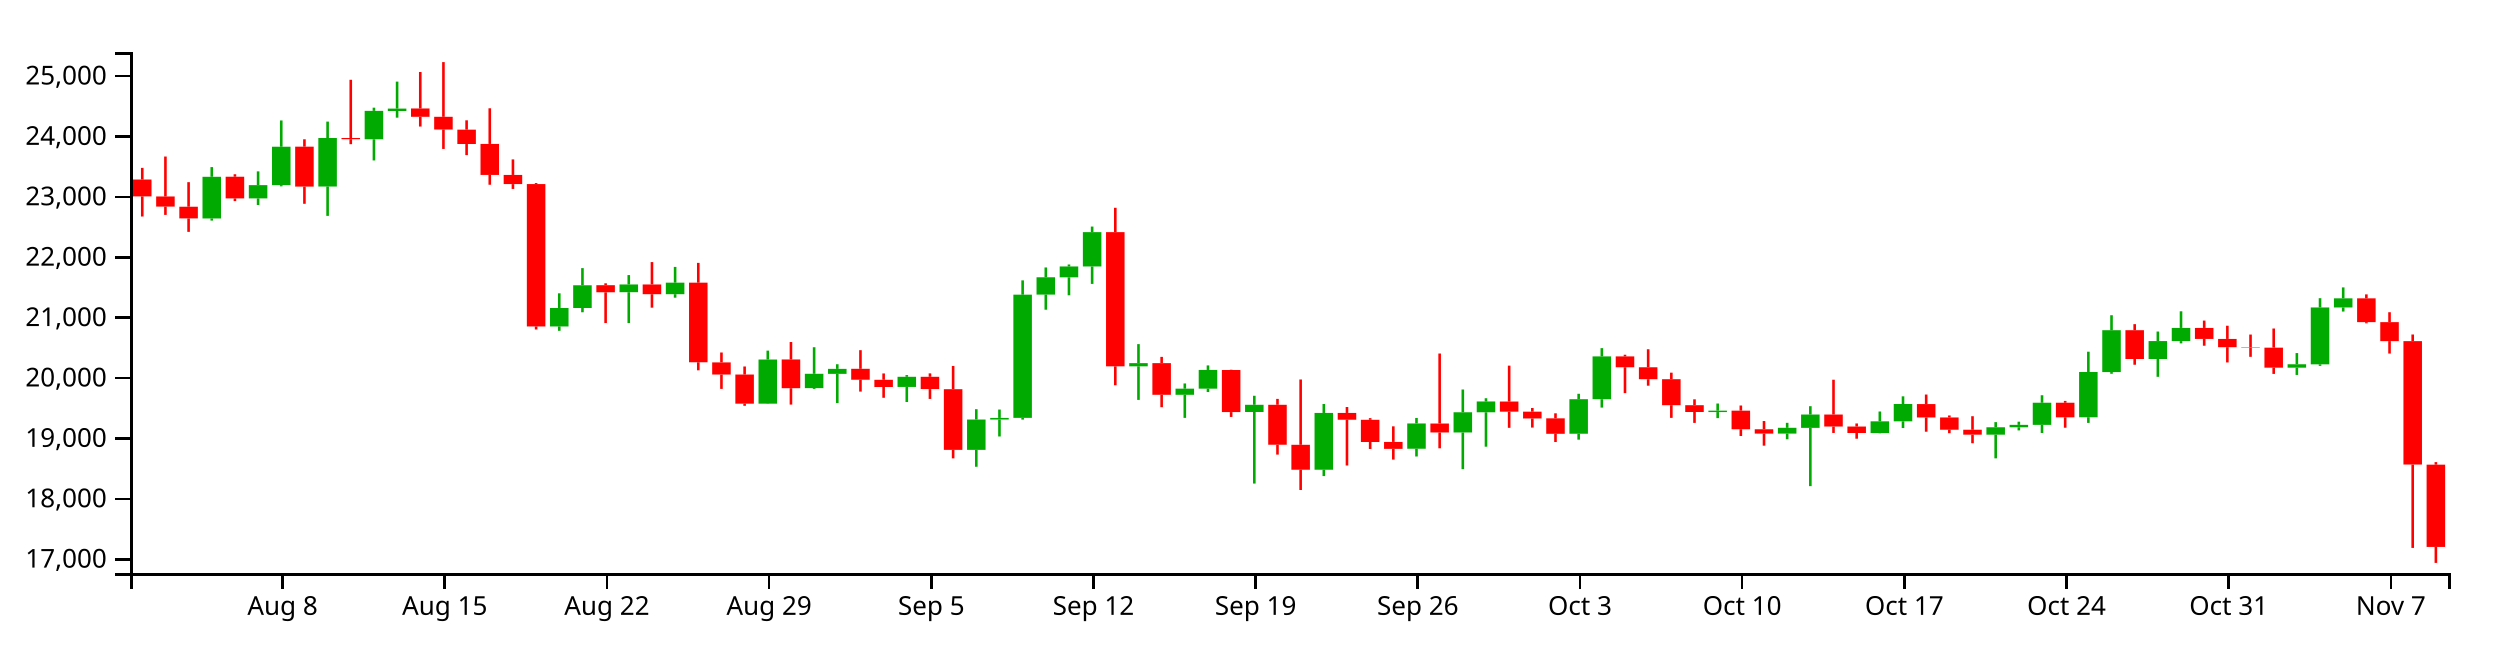
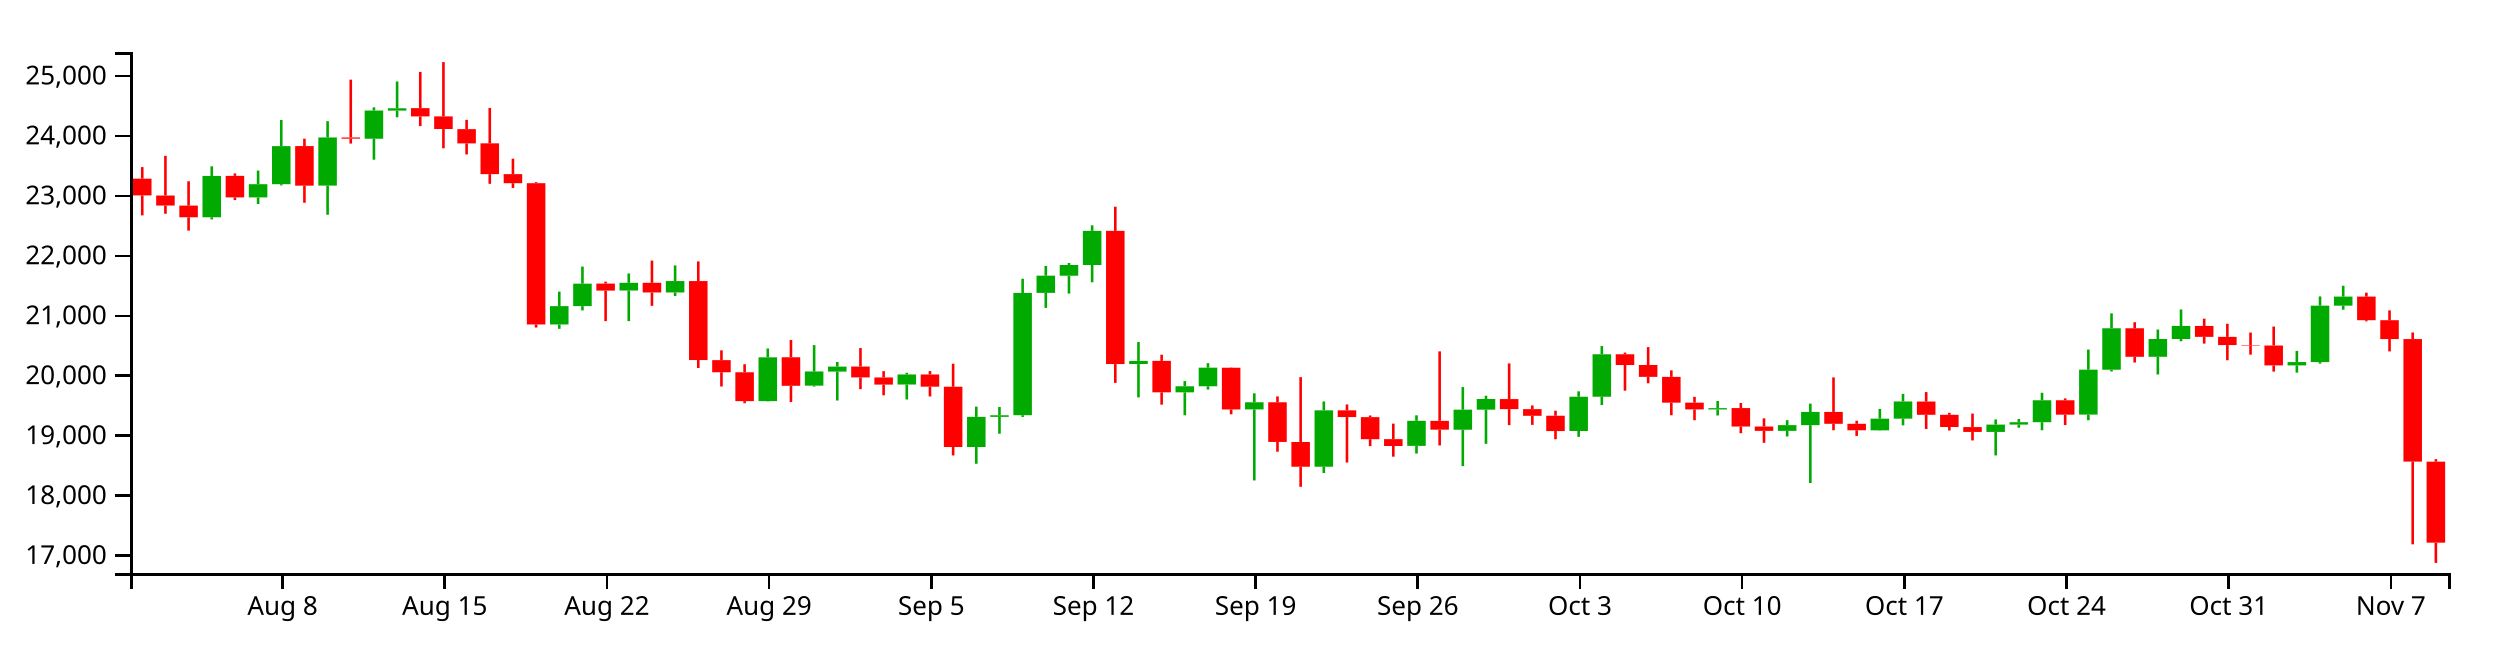
<svg xmlns="http://www.w3.org/2000/svg" version="1.1" width="960" height="250">
  <g transform="translate(50,20)">
    <style>.axis path,.axis line{fill:none;stroke:#000;shape-rendering:crispEdges;}path.candle{stroke:#000000;}path.candle.body{stroke-width:0;}path.candle.up{fill:#00AA00;stroke:#00AA00;}path.candle.down{fill:#FF0000;stroke:#FF0000;}</style>
    <g class="candlestick">
      <g class="data">
-         <path class="candle body up" d="M 27.757 63.884 l 7.117 0 L 34.874 47.883 l -7.117 0 L 27.757 63.884 M 45.55 56.19 l 7.117 0 L 52.667 51.084 l -7.117 0 L 45.55 56.19 M 54.446 51.084 l 7.117 0 L 61.563 36.344 l -7.117 0 L 54.446 51.084 M 72.239 51.619 l 7.117 0 L 79.356 33.003 l -7.117 0 L 72.239 51.619 M 90.032 33.489 l 7.117 0 L 97.149 22.576 l -7.117 0 L 90.032 33.489 M 98.928 22.622 l 7.117 0 L 106.046 21.702 l -7.117 0 L 98.928 22.622 M 161.204 105.35 l 7.117 0 L 168.321 98.261 l -7.117 0 L 161.204 105.35 M 170.1 98.261 l 7.117 0 L 177.217 89.552 l -7.117 0 L 170.1 98.261 M 187.893 92.216 l 7.117 0 L 195.01 89.239 l -7.117 0 L 187.893 92.216 M 205.686 92.974 l 7.117 0 L 212.803 88.545 l -7.117 0 L 205.686 92.974 M 241.271 135.005 l 7.117 0 L 248.389 118.073 l -7.117 0 L 241.271 135.005 M 259.064 129.036 l 7.117 0 L 266.182 123.54 l -7.117 0 L 259.064 129.036 M 267.961 123.576 l 7.117 0 L 275.078 121.651 l -7.117 0 L 267.961 123.576 M 294.65 128.585 l 7.117 0 L 301.767 124.693 l -7.117 0 L 294.65 128.585 M 321.339 152.746 l 7.117 0 L 328.457 141.099 l -7.117 0 L 321.339 152.746 M 330.236 141.099 l 7.117 0 L 337.353 140.475 l -7.117 0 L 330.236 141.099 M 339.132 140.457 l 7.117 0 L 346.25 93.158 l -7.117 0 L 339.132 140.457 M 348.029 93.123 l 7.117 0 L 355.146 86.474 l -7.117 0 L 348.029 93.123 M 356.925 86.5 l 7.117 0 L 364.042 82.334 l -7.117 0 L 356.925 86.5 M 365.822 82.334 l 7.117 0 L 372.939 69.141 l -7.117 0 L 365.822 82.334 M 383.615 120.673 l 7.117 0 L 390.732 119.442 l -7.117 0 L 383.615 120.673 M 401.407 131.613 l 7.117 0 L 408.525 129.261 l -7.117 0 L 401.407 131.613 M 410.304 129.261 l 7.117 0 L 417.421 122.065 l -7.117 0 L 410.304 129.261 M 428.097 138.209 l 7.117 0 L 435.214 135.436 l -7.117 0 L 428.097 138.209 M 454.786 160.382 l 7.117 0 L 461.903 138.576 l -7.117 0 L 454.786 160.382 M 490.372 152.317 l 7.117 0 L 497.489 142.607 l -7.117 0 L 490.372 152.317 M 508.165 146.079 l 7.117 0 L 515.282 138.317 l -7.117 0 L 508.165 146.079 M 517.061 138.317 l 7.117 0 L 524.178 134.173 l -7.117 0 L 517.061 138.317 M 552.647 146.551 l 7.117 0 L 559.764 133.302 l -7.117 0 L 552.647 146.551 M 561.543 133.302 l 7.117 0 L 568.661 116.865 l -7.117 0 L 561.543 133.302 M 606.026 138.231 l 7.117 0 L 613.143 137.709 l -7.117 0 L 606.026 138.231 M 632.715 146.499 l 7.117 0 L 639.832 144.283 l -7.117 0 L 632.715 146.499 M 641.611 144.293 l 7.117 0 L 648.729 139.191 l -7.117 0 L 641.611 144.293 M 668.301 146.304 l 7.117 0 L 675.418 141.792 l -7.117 0 L 668.301 146.304 M 677.197 141.792 l 7.117 0 L 684.314 135.139 l -7.117 0 L 677.197 141.792 M 712.783 146.918 l 7.117 0 L 719.9 144.078 l -7.117 0 L 712.783 146.918 M 721.679 144.078 l 7.117 0 L 728.796 143.151 l -7.117 0 L 721.679 144.078 M 730.576 143.153 l 7.117 0 L 737.693 134.662 l -7.117 0 L 730.576 143.153 M 748.369 140.223 l 7.117 0 L 755.486 122.843 l -7.117 0 L 748.369 140.223 M 757.265 122.867 l 7.117 0 L 764.382 106.806 l -7.117 0 L 757.265 122.867 M 775.058 117.856 l 7.117 0 L 782.175 110.975 l -7.117 0 L 775.058 117.856 M 783.954 110.975 l 7.117 0 L 791.072 105.923 l -7.117 0 L 783.954 110.975 M 828.437 121.178 l 7.117 0 L 835.554 119.88 l -7.117 0 L 828.437 121.178 M 837.333 119.896 l 7.117 0 L 844.45 98.065 l -7.117 0 L 837.333 119.896 M 846.23 98.065 l 7.117 0 L 853.347 94.567 l -7.117 0 L 846.23 98.065" />
-         <path class="candle body down" d="M 1.068 48.938 l 7.117 0 L 8.185 55.411 l -7.117 0 L 1.068 48.938 M 9.964 55.454 l 7.117 0 L 17.081 59.34 l -7.117 0 L 9.964 55.454 M 18.86 59.374 l 7.117 0 L 25.978 63.871 l -7.117 0 L 18.86 59.374 M 36.653 47.856 l 7.117 0 L 43.77 56.19 l -7.117 0 L 36.653 47.856 M 63.343 36.321 l 7.117 0 L 70.46 51.651 l -7.117 0 L 63.343 36.321 M 81.136 33.003 l 7.117 0 L 88.253 33.459 l -7.117 0 L 81.136 33.003 M 107.825 21.663 l 7.117 0 L 114.942 24.859 l -7.117 0 L 107.825 21.663 M 116.721 24.858 l 7.117 0 L 123.838 29.738 l -7.117 0 L 116.721 24.858 M 125.618 29.78 l 7.117 0 L 132.735 35.306 l -7.117 0 L 125.618 29.78 M 134.514 35.273 l 7.117 0 L 141.631 47.181 l -7.117 0 L 134.514 35.273 M 143.411 47.181 l 7.117 0 L 150.528 50.694 l -7.117 0 L 143.411 47.181 M 152.307 50.688 l 7.117 0 L 159.424 105.35 l -7.117 0 L 152.307 50.688 M 178.996 89.527 l 7.117 0 L 186.114 92.237 l -7.117 0 L 178.996 89.527 M 196.789 89.239 l 7.117 0 L 203.906 92.973 l -7.117 0 L 196.789 89.239 M 214.582 88.545 l 7.117 0 L 221.699 119.11 l -7.117 0 L 214.582 88.545 M 223.479 119.154 l 7.117 0 L 230.596 123.828 l -7.117 0 L 223.479 119.154 M 232.375 123.828 l 7.117 0 L 239.492 135.005 l -7.117 0 L 232.375 123.828 M 250.168 118.039 l 7.117 0 L 257.285 129.067 l -7.117 0 L 250.168 118.039 M 276.857 121.624 l 7.117 0 L 283.974 125.816 l -7.117 0 L 276.857 121.624 M 285.754 125.837 l 7.117 0 L 292.871 128.598 l -7.117 0 L 285.754 125.837 M 303.547 124.693 l 7.117 0 L 310.664 129.411 l -7.117 0 L 303.547 124.693 M 312.443 129.446 l 7.117 0 L 319.56 152.746 l -7.117 0 L 312.443 129.446 M 374.718 69.148 l 7.117 0 L 381.835 120.675 l -7.117 0 L 374.718 69.148 M 392.511 119.432 l 7.117 0 L 399.628 131.613 l -7.117 0 L 392.511 119.432 M 419.2 122.088 l 7.117 0 L 426.317 138.239 l -7.117 0 L 419.2 122.088 M 436.993 135.436 l 7.117 0 L 444.11 150.789 l -7.117 0 L 436.993 135.436 M 445.89 150.805 l 7.117 0 L 453.007 160.382 l -7.117 0 L 445.89 150.805 M 463.683 138.576 l 7.117 0 L 470.8 141.167 l -7.117 0 L 463.683 138.576 M 472.579 141.198 l 7.117 0 L 479.696 149.734 l -7.117 0 L 472.579 141.198 M 481.475 149.699 l 7.117 0 L 488.593 152.357 l -7.117 0 L 481.475 149.699 M 499.268 142.633 l 7.117 0 L 506.385 146.055 l -7.117 0 L 499.268 142.633 M 525.958 134.195 l 7.117 0 L 533.075 138.09 l -7.117 0 L 525.958 134.195 M 534.854 138.09 l 7.117 0 L 541.971 140.679 l -7.117 0 L 534.854 138.09 M 543.75 140.649 l 7.117 0 L 550.868 146.573 l -7.117 0 L 543.75 140.649 M 570.44 116.865 l 7.117 0 L 577.557 121.03 l -7.117 0 L 570.44 116.865 M 579.336 121.03 l 7.117 0 L 586.453 125.612 l -7.117 0 L 579.336 121.03 M 588.233 125.612 l 7.117 0 L 595.35 135.597 l -7.117 0 L 588.233 125.612 M 597.129 135.597 l 7.117 0 L 604.246 138.198 l -7.117 0 L 597.129 135.597 M 614.922 137.687 l 7.117 0 L 622.039 144.832 l -7.117 0 L 614.922 137.687 M 623.818 144.832 l 7.117 0 L 630.936 146.499 l -7.117 0 L 623.818 144.832 M 650.508 139.18 l 7.117 0 L 657.625 143.787 l -7.117 0 L 650.508 139.18 M 659.404 143.787 l 7.117 0 L 666.521 146.281 l -7.117 0 L 659.404 143.787 M 686.094 135.171 l 7.117 0 L 693.211 140.297 l -7.117 0 L 686.094 135.171 M 694.99 140.297 l 7.117 0 L 702.107 145.015 l -7.117 0 L 694.99 140.297 M 703.886 145.03 l 7.117 0 L 711.004 146.918 l -7.117 0 L 703.886 145.03 M 739.472 134.662 l 7.117 0 L 746.589 140.244 l -7.117 0 L 739.472 134.662 M 766.162 106.806 l 7.117 0 L 773.279 117.856 l -7.117 0 L 766.162 106.806 M 792.851 105.923 l 7.117 0 L 799.968 110.148 l -7.117 0 L 792.851 105.923 M 801.747 110.148 l 7.117 0 L 808.864 113.319 l -7.117 0 L 801.747 110.148 M 810.644 113.319 l 7.117 0 L 817.761 113.484 l -7.117 0 L 810.644 113.319 M 819.54 113.503 l 7.117 0 L 826.657 121.178 l -7.117 0 L 819.54 113.503 M 855.126 94.567 l 7.117 0 L 862.243 103.699 l -7.117 0 L 855.126 94.567 M 864.022 103.699 l 7.117 0 L 871.14 110.991 l -7.117 0 L 864.022 103.699 M 872.919 111.002 l 7.117 0 L 880.036 158.39 l -7.117 0 L 872.919 111.002 M 881.815 158.433 l 7.117 0 L 888.932 190.018 l -7.117 0 L 881.815 158.433" />
+         <path class="candle body up" d="M 27.757 63.44 l 7.117 0 L 34.874 47.557 l -7.117 0 L 27.757 63.44 M 45.55 55.802 l 7.117 0 L 52.667 50.734 l -7.117 0 L 45.55 55.802 M 54.446 50.734 l 7.117 0 L 61.563 36.103 l -7.117 0 L 54.446 50.734 M 72.239 51.265 l 7.117 0 L 79.356 32.787 l -7.117 0 L 72.239 51.265 M 90.032 33.27 l 7.117 0 L 97.149 22.437 l -7.117 0 L 90.032 33.27 M 98.928 22.483 l 7.117 0 L 106.046 21.569 l -7.117 0 L 98.928 22.483 M 161.204 104.598 l 7.117 0 L 168.321 97.562 l -7.117 0 L 161.204 104.598 M 170.1 97.562 l 7.117 0 L 177.217 88.918 l -7.117 0 L 170.1 97.562 M 187.893 91.561 l 7.117 0 L 195.01 88.607 l -7.117 0 L 187.893 91.561 M 205.686 92.314 l 7.117 0 L 212.803 87.918 l -7.117 0 L 205.686 92.314 M 241.271 134.035 l 7.117 0 L 248.389 117.228 l -7.117 0 L 241.271 134.035 M 259.064 128.109 l 7.117 0 L 266.182 122.654 l -7.117 0 L 259.064 128.109 M 267.961 122.69 l 7.117 0 L 275.078 120.779 l -7.117 0 L 267.961 122.69 M 294.65 127.662 l 7.117 0 L 301.767 123.798 l -7.117 0 L 294.65 127.662 M 321.339 151.644 l 7.117 0 L 328.457 140.083 l -7.117 0 L 321.339 151.644 M 330.236 140.083 l 7.117 0 L 337.353 139.463 l -7.117 0 L 330.236 140.083 M 339.132 139.446 l 7.117 0 L 346.25 92.497 l -7.117 0 L 339.132 139.446 M 348.029 92.462 l 7.117 0 L 355.146 85.862 l -7.117 0 L 348.029 92.462 M 356.925 85.888 l 7.117 0 L 364.042 81.753 l -7.117 0 L 356.925 85.888 M 365.822 81.753 l 7.117 0 L 372.939 68.658 l -7.117 0 L 365.822 81.753 M 383.615 119.809 l 7.117 0 L 390.732 118.587 l -7.117 0 L 383.615 119.809 M 401.407 130.668 l 7.117 0 L 408.525 128.333 l -7.117 0 L 401.407 130.668 M 410.304 128.333 l 7.117 0 L 417.421 121.19 l -7.117 0 L 410.304 128.333 M 428.097 137.215 l 7.117 0 L 435.214 134.463 l -7.117 0 L 428.097 137.215 M 454.786 159.223 l 7.117 0 L 461.903 137.579 l -7.117 0 L 454.786 159.223 M 490.372 151.218 l 7.117 0 L 497.489 141.58 l -7.117 0 L 490.372 151.218 M 508.165 145.026 l 7.117 0 L 515.282 137.322 l -7.117 0 L 508.165 145.026 M 517.061 137.322 l 7.117 0 L 524.178 133.208 l -7.117 0 L 517.061 137.322 M 552.647 145.495 l 7.117 0 L 559.764 132.343 l -7.117 0 L 552.647 145.495 M 561.543 132.343 l 7.117 0 L 568.661 116.029 l -7.117 0 L 561.543 132.343 M 606.026 137.236 l 7.117 0 L 613.143 136.718 l -7.117 0 L 606.026 137.236 M 632.715 145.443 l 7.117 0 L 639.832 143.244 l -7.117 0 L 632.715 145.443 M 641.611 143.254 l 7.117 0 L 648.729 138.189 l -7.117 0 L 641.611 143.254 M 668.301 145.25 l 7.117 0 L 675.418 140.771 l -7.117 0 L 668.301 145.25 M 677.197 140.771 l 7.117 0 L 684.314 134.167 l -7.117 0 L 677.197 140.771 M 712.783 145.859 l 7.117 0 L 719.9 143.041 l -7.117 0 L 712.783 145.859 M 721.679 143.041 l 7.117 0 L 728.796 142.12 l -7.117 0 L 721.679 143.041 M 730.576 142.122 l 7.117 0 L 737.693 133.694 l -7.117 0 L 730.576 142.122 M 748.369 139.214 l 7.117 0 L 755.486 121.962 l -7.117 0 L 748.369 139.214 M 757.265 121.986 l 7.117 0 L 764.382 106.044 l -7.117 0 L 757.265 121.986 M 775.058 117.012 l 7.117 0 L 782.175 110.182 l -7.117 0 L 775.058 117.012 M 783.954 110.182 l 7.117 0 L 791.072 105.168 l -7.117 0 L 783.954 110.182 M 828.437 120.31 l 7.117 0 L 835.554 119.021 l -7.117 0 L 828.437 120.31 M 837.333 119.038 l 7.117 0 L 844.45 97.368 l -7.117 0 L 837.333 119.038 M 846.23 97.368 l 7.117 0 L 853.347 93.895 l -7.117 0 L 846.23 97.368" />
+         <path class="candle body down" d="M 1.068 48.605 l 7.117 0 L 8.185 55.029 l -7.117 0 L 1.068 48.605 M 9.964 55.072 l 7.117 0 L 17.081 58.929 l -7.117 0 L 9.964 55.072 M 18.86 58.963 l 7.117 0 L 25.978 63.427 l -7.117 0 L 18.86 58.963 M 36.653 47.531 l 7.117 0 L 43.77 55.802 l -7.117 0 L 36.653 47.531 M 63.343 36.081 l 7.117 0 L 70.46 51.297 l -7.117 0 L 63.343 36.081 M 81.136 32.787 l 7.117 0 L 88.253 33.24 l -7.117 0 L 81.136 32.787 M 107.825 21.531 l 7.117 0 L 114.942 24.703 l -7.117 0 L 107.825 21.531 M 116.721 24.703 l 7.117 0 L 123.838 29.547 l -7.117 0 L 116.721 24.703 M 125.618 29.588 l 7.117 0 L 132.735 35.073 l -7.117 0 L 125.618 29.588 M 134.514 35.041 l 7.117 0 L 141.631 46.861 l -7.117 0 L 134.514 35.041 M 143.411 46.861 l 7.117 0 L 150.528 50.347 l -7.117 0 L 143.411 46.861 M 152.307 50.341 l 7.117 0 L 159.424 104.598 l -7.117 0 L 152.307 50.341 M 178.996 88.892 l 7.117 0 L 186.114 91.583 l -7.117 0 L 178.996 88.892 M 196.789 88.607 l 7.117 0 L 203.906 92.314 l -7.117 0 L 196.789 88.607 M 214.582 87.918 l 7.117 0 L 221.699 118.257 l -7.117 0 L 214.582 87.918 M 223.479 118.301 l 7.117 0 L 230.596 122.94 l -7.117 0 L 223.479 118.301 M 232.375 122.94 l 7.117 0 L 239.492 134.035 l -7.117 0 L 232.375 122.94 M 250.168 117.194 l 7.117 0 L 257.285 128.141 l -7.117 0 L 250.168 117.194 M 276.857 120.752 l 7.117 0 L 283.974 124.913 l -7.117 0 L 276.857 120.752 M 285.754 124.934 l 7.117 0 L 292.871 127.675 l -7.117 0 L 285.754 124.934 M 303.547 123.798 l 7.117 0 L 310.664 128.482 l -7.117 0 L 303.547 123.798 M 312.443 128.516 l 7.117 0 L 319.56 151.644 l -7.117 0 L 312.443 128.516 M 374.718 68.665 l 7.117 0 L 381.835 119.81 l -7.117 0 L 374.718 68.665 M 392.511 118.576 l 7.117 0 L 399.628 130.668 l -7.117 0 L 392.511 118.576 M 419.2 121.213 l 7.117 0 L 426.317 137.244 l -7.117 0 L 419.2 121.213 M 436.993 134.463 l 7.117 0 L 444.11 149.702 l -7.117 0 L 436.993 134.463 M 445.89 149.717 l 7.117 0 L 453.007 159.223 l -7.117 0 L 445.89 149.717 M 463.683 137.579 l 7.117 0 L 470.8 140.151 l -7.117 0 L 463.683 137.579 M 472.579 140.182 l 7.117 0 L 479.696 148.654 l -7.117 0 L 472.579 140.182 M 481.475 148.62 l 7.117 0 L 488.593 151.258 l -7.117 0 L 481.475 148.62 M 499.268 141.606 l 7.117 0 L 506.385 145.003 l -7.117 0 L 499.268 141.606 M 525.958 133.231 l 7.117 0 L 533.075 137.096 l -7.117 0 L 525.958 133.231 M 534.854 137.096 l 7.117 0 L 541.971 139.666 l -7.117 0 L 534.854 137.096 M 543.75 139.637 l 7.117 0 L 550.868 145.517 l -7.117 0 L 543.75 139.637 M 570.44 116.029 l 7.117 0 L 577.557 120.162 l -7.117 0 L 570.44 116.029 M 579.336 120.162 l 7.117 0 L 586.453 124.711 l -7.117 0 L 579.336 120.162 M 588.233 124.711 l 7.117 0 L 595.35 134.622 l -7.117 0 L 588.233 124.711 M 597.129 134.622 l 7.117 0 L 604.246 137.203 l -7.117 0 L 597.129 134.622 M 614.922 136.697 l 7.117 0 L 622.039 143.789 l -7.117 0 L 614.922 136.697 M 623.818 143.789 l 7.117 0 L 630.936 145.443 l -7.117 0 L 623.818 143.789 M 650.508 138.179 l 7.117 0 L 657.625 142.751 l -7.117 0 L 650.508 138.179 M 659.404 142.751 l 7.117 0 L 666.521 145.227 l -7.117 0 L 659.404 142.751 M 686.094 134.199 l 7.117 0 L 693.211 139.287 l -7.117 0 L 686.094 134.199 M 694.99 139.287 l 7.117 0 L 702.107 143.971 l -7.117 0 L 694.99 139.287 M 703.886 143.985 l 7.117 0 L 711.004 145.859 l -7.117 0 L 703.886 143.985 M 739.472 133.694 l 7.117 0 L 746.589 139.234 l -7.117 0 L 739.472 133.694 M 766.162 106.044 l 7.117 0 L 773.279 117.012 l -7.117 0 L 766.162 106.044 M 792.851 105.167 l 7.117 0 L 799.968 109.361 l -7.117 0 L 792.851 105.167 M 801.747 109.361 l 7.117 0 L 808.864 112.509 l -7.117 0 L 801.747 109.361 M 810.644 112.509 l 7.117 0 L 817.761 112.673 l -7.117 0 L 810.644 112.509 M 819.54 112.691 l 7.117 0 L 826.657 120.31 l -7.117 0 L 819.54 112.691 M 855.126 93.895 l 7.117 0 L 862.243 102.96 l -7.117 0 L 855.126 93.895 M 864.022 102.96 l 7.117 0 L 871.14 110.198 l -7.117 0 L 864.022 102.96 M 872.919 110.209 l 7.117 0 L 880.036 157.247 l -7.117 0 L 872.919 110.209 M 881.815 157.289 l 7.117 0 L 888.932 188.396 l -7.117 0 L 881.815 157.289" />
        <path class="candle body equal" />
-         <path class="candle wick up" d="M 31.315 44.162 L 31.315 47.883 M 31.315 63.884 L 31.315 64.707 M 49.108 45.805 L 49.108 51.084 M 49.108 56.19 L 49.108 58.731 M 58.005 26.256 L 58.005 36.344 M 58.005 51.084 L 58.005 51.551 M 75.798 26.696 L 75.798 33.003 M 75.798 51.619 L 75.798 62.904 M 93.591 21.351 L 93.591 22.576 M 93.591 33.489 L 93.591 41.608 M 102.487 11.344 L 102.487 21.702 M 102.487 22.622 L 102.487 25.184 M 164.762 92.631 L 164.762 98.261 M 164.762 105.35 L 164.762 107.031 M 173.659 82.957 L 173.659 89.552 M 173.659 98.261 L 173.659 99.906 M 191.451 85.627 L 191.451 89.239 M 191.451 92.216 L 191.451 104.057 M 209.244 82.496 L 209.244 88.545 M 209.244 92.974 L 209.244 94.317 M 244.83 114.644 L 244.83 118.073 M 244.83 135.005 L 244.83 135.117 M 262.623 113.336 L 262.623 123.54 M 262.623 129.036 L 262.623 129.386 M 271.519 119.867 L 271.519 121.651 M 271.519 123.576 L 271.519 134.772 M 298.209 124.022 L 298.209 124.693 M 298.209 128.585 L 298.209 134.368 M 324.898 137.128 L 324.898 141.099 M 324.898 152.746 L 324.898 159.236 M 333.794 137.263 L 333.794 140.475 M 333.794 141.099 L 333.794 147.612 M 342.691 87.659 L 342.691 93.158 M 342.691 140.457 L 342.691 141.124 M 351.587 82.706 L 351.587 86.474 M 351.587 93.123 L 351.587 98.932 M 360.484 81.565 L 360.484 82.334 M 360.484 86.5 L 360.484 93.392 M 369.38 67.002 L 369.38 69.141 M 369.38 82.334 L 369.38 89.021 M 387.173 112.142 L 387.173 119.442 M 387.173 120.673 L 387.173 133.567 M 404.966 127.251 L 404.966 129.261 M 404.966 131.613 L 404.966 140.469 M 413.862 120.317 L 413.862 122.065 M 413.862 129.261 L 413.862 130.542 M 431.655 131.977 L 431.655 135.436 M 431.655 138.209 L 431.655 165.688 M 458.345 135.132 L 458.345 138.576 M 458.345 160.382 L 458.345 162.816 M 493.93 140.493 L 493.93 142.607 M 493.93 152.317 L 493.93 155.295 M 511.723 129.57 L 511.723 138.317 M 511.723 146.079 L 511.723 160.152 M 520.62 132.92 L 520.62 134.173 M 520.62 138.317 L 520.62 151.531 M 556.206 131.214 L 556.206 133.302 M 556.206 146.551 L 556.206 148.825 M 565.102 113.684 L 565.102 116.865 M 565.102 133.302 L 565.102 136.513 M 609.584 134.95 L 609.584 137.709 M 609.584 138.231 L 609.584 140.561 M 636.273 142.364 L 636.273 144.283 M 636.273 146.499 L 636.273 148.682 M 645.17 135.975 L 645.17 139.191 M 645.17 144.293 L 645.17 166.675 M 671.859 138.015 L 671.859 141.792 M 671.859 146.304 L 671.859 146.412 M 680.756 132.191 L 680.756 135.139 M 680.756 141.792 L 680.756 144.365 M 716.341 142.093 L 716.341 144.078 M 716.341 146.918 L 716.341 156.007 M 725.238 141.93 L 725.238 143.151 M 725.238 144.078 L 725.238 145.276 M 734.134 131.773 L 734.134 134.662 M 734.134 143.153 L 734.134 146.264 M 751.927 115.055 L 751.927 122.843 M 751.927 140.223 L 751.927 142.394 M 760.824 101.045 L 760.824 106.806 M 760.824 122.867 L 760.824 123.531 M 778.617 107.307 L 778.617 110.975 M 778.617 117.856 L 778.617 124.698 M 787.513 99.538 L 787.513 105.923 M 787.513 110.975 L 787.513 111.852 M 831.995 115.578 L 831.995 119.88 M 831.995 121.178 L 831.995 123.975 M 840.892 94.504 L 840.892 98.065 M 840.892 119.896 L 840.892 120.503 M 849.788 90.363 L 849.788 94.567 M 849.788 98.065 L 849.788 99.639" style="stroke-width: 1px;" />
-         <path class="candle wick down" d="M 4.626 44.463 L 4.626 48.938 M 4.626 55.411 L 4.626 63.143 M 13.523 40.108 L 13.523 55.454 M 13.523 59.34 L 13.523 62.521 M 22.419 49.949 L 22.419 59.374 M 22.419 63.871 L 22.419 69.042 M 40.212 46.91 L 40.212 47.856 M 40.212 56.19 L 40.212 57.226 M 66.901 33.485 L 66.901 36.321 M 66.901 51.651 L 66.901 58.259 M 84.694 10.636 L 84.694 33.003 M 84.694 33.459 L 84.694 35.367 M 111.383 7.644 L 111.383 21.663 M 111.383 24.859 L 111.383 28.598 M 120.28 3.846 L 120.28 24.858 M 120.28 29.738 L 120.28 37.197 M 129.176 26.198 L 129.176 29.78 M 129.176 35.306 L 129.176 39.562 M 138.073 21.578 L 138.073 35.273 M 138.073 47.181 L 138.073 50.944 M 146.969 41.214 L 146.969 47.181 M 146.969 50.694 L 146.969 52.553 M 155.866 50.289 L 155.866 50.688 M 155.866 105.35 L 155.866 106.528 M 182.555 88.784 L 182.555 89.527 M 182.555 92.237 L 182.555 104.056 M 200.348 80.638 L 200.348 89.239 M 200.348 92.973 L 200.348 98.146 M 218.141 80.944 L 218.141 88.545 M 218.141 119.11 L 218.141 122.197 M 227.037 115.356 L 227.037 119.154 M 227.037 123.828 L 227.037 129.338 M 235.934 120.73 L 235.934 123.828 M 235.934 135.005 L 235.934 135.831 M 253.727 111.336 L 253.727 118.039 M 253.727 129.067 L 253.727 135.367 M 280.416 114.467 L 280.416 121.624 M 280.416 125.816 L 280.416 130.375 M 289.312 123.403 L 289.312 125.837 M 289.312 128.598 L 289.312 132.753 M 307.105 123.372 L 307.105 124.693 M 307.105 129.411 L 307.105 133.191 M 316.002 120.525 L 316.002 129.446 M 316.002 152.746 L 316.002 156.018 M 378.277 59.789 L 378.277 69.148 M 378.277 120.675 L 378.277 127.946 M 396.07 117.041 L 396.07 119.432 M 396.07 131.613 L 396.07 136.365 M 422.759 121.98 L 422.759 122.088 M 422.759 138.239 L 422.759 140.107 M 440.552 133.173 L 440.552 135.436 M 440.552 150.789 L 440.552 154.572 M 449.448 125.72 L 449.448 150.805 M 449.448 160.382 L 449.448 168.159 M 467.241 136.295 L 467.241 138.576 M 467.241 141.167 L 467.241 158.757 M 476.138 140.559 L 476.138 141.198 M 476.138 149.734 L 476.138 152.405 M 485.034 143.711 L 485.034 149.699 M 485.034 152.357 L 485.034 156.489 M 502.827 115.751 L 502.827 142.633 M 502.827 146.055 L 502.827 152.15 M 529.516 120.409 L 529.516 134.195 M 529.516 138.09 L 529.516 144.287 M 538.413 136.666 L 538.413 138.09 M 538.413 140.679 L 538.413 144.193 M 547.309 138.709 L 547.309 140.649 M 547.309 146.573 L 547.309 149.737 M 573.998 116.221 L 573.998 116.865 M 573.998 121.03 L 573.998 130.961 M 582.895 114.111 L 582.895 121.03 M 582.895 125.612 L 582.895 128.109 M 591.791 123.104 L 591.791 125.612 M 591.791 135.597 L 591.791 140.469 M 600.688 133.341 L 600.688 135.597 M 600.688 138.198 L 600.688 142.391 M 618.481 135.715 L 618.481 137.687 M 618.481 144.832 L 618.481 147.421 M 627.377 141.673 L 627.377 144.832 M 627.377 146.499 L 627.377 151.137 M 654.066 125.816 L 654.066 139.18 M 654.066 143.787 L 654.066 146.258 M 662.963 142.61 L 662.963 143.787 M 662.963 146.281 L 662.963 148.466 M 689.652 131.502 L 689.652 135.171 M 689.652 140.297 L 689.652 145.78 M 698.549 139.538 L 698.549 140.297 M 698.549 145.015 L 698.549 146.36 M 707.445 139.824 L 707.445 145.03 M 707.445 146.918 L 707.445 150.209 M 743.031 133.949 L 743.031 134.662 M 743.031 140.244 L 743.031 144.249 M 769.72 104.473 L 769.72 106.806 M 769.72 117.856 L 769.72 120.062 M 796.409 103.104 L 796.409 105.923 M 796.409 110.148 L 796.409 112.757 M 805.306 105.082 L 805.306 110.148 M 805.306 113.319 L 805.306 119.182 M 814.202 108.466 L 814.202 113.319 M 814.202 113.484 L 814.202 117.03 M 823.099 106.147 L 823.099 113.503 M 823.099 121.178 L 823.099 123.586 M 858.685 93.038 L 858.685 94.567 M 858.685 103.699 L 858.685 104.15 M 867.581 99.891 L 867.581 103.699 M 867.581 110.991 L 867.581 115.774 M 876.477 108.446 L 876.477 111.002 M 876.477 158.39 L 876.477 190.403 M 885.374 157.45 L 885.374 158.433 M 885.374 190.018 L 885.374 196.154" style="stroke-width: 1px;" />
+         <path class="candle wick up" d="M 31.315 43.864 L 31.315 47.557 M 31.315 63.44 L 31.315 64.256 M 49.108 45.495 L 49.108 50.734 M 49.108 55.802 L 49.108 58.325 M 58.005 26.09 L 58.005 36.103 M 58.005 50.734 L 58.005 51.198 M 75.798 26.527 L 75.798 32.787 M 75.798 51.265 L 75.798 62.467 M 93.591 21.221 L 93.591 22.437 M 93.591 33.27 L 93.591 41.328 M 102.487 11.289 L 102.487 21.569 M 102.487 22.483 L 102.487 25.026 M 164.762 91.974 L 164.762 97.562 M 164.762 104.598 L 164.762 106.267 M 173.659 82.371 L 173.659 88.918 M 173.659 97.562 L 173.659 99.195 M 191.451 85.021 L 191.451 88.607 M 191.451 91.561 L 191.451 103.315 M 209.244 81.914 L 209.244 87.918 M 209.244 92.314 L 209.244 93.647 M 244.83 113.824 L 244.83 117.228 M 244.83 134.035 L 244.83 134.146 M 262.623 112.526 L 262.623 122.654 M 262.623 128.109 L 262.623 128.456 M 271.519 119.009 L 271.519 120.779 M 271.519 122.69 L 271.519 133.803 M 298.209 123.132 L 298.209 123.798 M 298.209 127.662 L 298.209 133.402 M 324.898 136.142 L 324.898 140.083 M 324.898 151.644 L 324.898 158.086 M 333.794 136.276 L 333.794 139.463 M 333.794 140.083 L 333.794 146.548 M 342.691 87.039 L 342.691 92.497 M 342.691 139.446 L 342.691 140.108 M 351.587 82.123 L 351.587 85.862 M 351.587 92.462 L 351.587 98.228 M 360.484 80.99 L 360.484 81.753 M 360.484 85.888 L 360.484 92.73 M 369.38 66.534 L 369.38 68.658 M 369.38 81.753 L 369.38 88.39 M 387.173 111.341 L 387.173 118.587 M 387.173 119.809 L 387.173 132.607 M 404.966 126.337 L 404.966 128.333 M 404.966 130.668 L 404.966 139.458 M 413.862 119.455 L 413.862 121.19 M 413.862 128.333 L 413.862 129.604 M 431.655 131.029 L 431.655 134.463 M 431.655 137.215 L 431.655 164.49 M 458.345 134.16 L 458.345 137.579 M 458.345 159.223 L 458.345 161.639 M 493.93 139.482 L 493.93 141.58 M 493.93 151.218 L 493.93 154.174 M 511.723 128.639 L 511.723 137.322 M 511.723 145.026 L 511.723 158.995 M 520.62 131.965 L 520.62 133.208 M 520.62 137.322 L 520.62 150.438 M 556.206 130.271 L 556.206 132.343 M 556.206 145.495 L 556.206 147.752 M 565.102 112.871 L 565.102 116.029 M 565.102 132.343 L 565.102 135.531 M 609.584 133.98 L 609.584 136.718 M 609.584 137.236 L 609.584 139.549 M 636.273 141.339 L 636.273 143.244 M 636.273 145.443 L 636.273 147.61 M 645.17 134.997 L 645.17 138.189 M 645.17 143.254 L 645.17 165.47 M 671.859 137.022 L 671.859 140.771 M 671.859 145.25 L 671.859 145.357 M 680.756 131.241 L 680.756 134.167 M 680.756 140.771 L 680.756 143.325 M 716.341 141.069 L 716.341 143.041 M 716.341 145.859 L 716.341 154.881 M 725.238 140.908 L 725.238 142.12 M 725.238 143.041 L 725.238 144.23 M 734.134 130.826 L 734.134 133.694 M 734.134 142.122 L 734.134 145.21 M 751.927 114.232 L 751.927 121.962 M 751.927 139.214 L 751.927 141.369 M 760.824 100.326 L 760.824 106.044 M 760.824 121.986 L 760.824 122.645 M 778.617 106.541 L 778.617 110.182 M 778.617 117.012 L 778.617 123.803 M 787.513 98.83 L 787.513 105.168 M 787.513 110.182 L 787.513 111.053 M 831.995 114.751 L 831.995 119.021 M 831.995 120.31 L 831.995 123.086 M 840.892 93.833 L 840.892 97.368 M 840.892 119.038 L 840.892 119.64 M 849.788 89.722 L 849.788 93.895 M 849.788 97.368 L 849.788 98.93" style="stroke-width: 1px;" />
+         <path class="candle wick down" d="M 4.626 44.162 L 4.626 48.605 M 4.626 55.029 L 4.626 62.704 M 13.523 39.84 L 13.523 55.072 M 13.523 58.929 L 13.523 62.086 M 22.419 49.608 L 22.419 58.963 M 22.419 63.427 L 22.419 68.56 M 40.212 46.591 L 40.212 47.531 M 40.212 55.802 L 40.212 56.831 M 66.901 33.266 L 66.901 36.081 M 66.901 51.297 L 66.901 57.856 M 84.694 10.586 L 84.694 32.787 M 84.694 33.24 L 84.694 35.133 M 111.383 7.616 L 111.383 21.531 M 111.383 24.703 L 111.383 28.415 M 120.28 3.846 L 120.28 24.703 M 120.28 29.547 L 120.28 36.95 M 129.176 26.033 L 129.176 29.588 M 129.176 35.073 L 129.176 39.298 M 138.073 21.447 L 138.073 35.041 M 138.073 46.861 L 138.073 50.596 M 146.969 40.937 L 146.969 46.861 M 146.969 50.347 L 146.969 52.192 M 155.866 49.945 L 155.866 50.341 M 155.866 104.598 L 155.866 105.768 M 182.555 88.156 L 182.555 88.892 M 182.555 91.583 L 182.555 103.314 M 200.348 80.069 L 200.348 88.607 M 200.348 92.314 L 200.348 97.449 M 218.141 80.374 L 218.141 87.918 M 218.141 118.257 L 218.141 121.322 M 227.037 114.53 L 227.037 118.301 M 227.037 122.94 L 227.037 128.409 M 235.934 119.865 L 235.934 122.94 M 235.934 134.035 L 235.934 134.854 M 253.727 110.541 L 253.727 117.194 M 253.727 128.141 L 253.727 134.394 M 280.416 113.648 L 280.416 120.752 M 280.416 124.913 L 280.416 129.438 M 289.312 122.518 L 289.312 124.934 M 289.312 127.675 L 289.312 131.799 M 307.105 122.487 L 307.105 123.798 M 307.105 128.482 L 307.105 132.234 M 316.002 119.662 L 316.002 128.516 M 316.002 151.644 L 316.002 154.892 M 378.277 59.375 L 378.277 68.665 M 378.277 119.81 L 378.277 127.028 M 396.07 116.204 L 396.07 118.576 M 396.07 130.668 L 396.07 135.384 M 422.759 121.106 L 422.759 121.213 M 422.759 137.244 L 422.759 139.099 M 440.552 132.216 L 440.552 134.463 M 440.552 149.702 L 440.552 153.457 M 449.448 124.818 L 449.448 149.717 M 449.448 159.223 L 449.448 166.943 M 467.241 135.315 L 467.241 137.579 M 467.241 140.151 L 467.241 157.61 M 476.138 139.547 L 476.138 140.182 M 476.138 148.654 L 476.138 151.305 M 485.034 142.676 L 485.034 148.62 M 485.034 151.258 L 485.034 155.36 M 502.827 114.923 L 502.827 141.606 M 502.827 145.003 L 502.827 151.052 M 529.516 119.547 L 529.516 133.231 M 529.516 137.096 L 529.516 143.248 M 538.413 135.683 L 538.413 137.096 M 538.413 139.666 L 538.413 143.155 M 547.309 137.711 L 547.309 139.637 M 547.309 145.517 L 547.309 148.658 M 573.998 115.39 L 573.998 116.029 M 573.998 120.162 L 573.998 130.02 M 582.895 113.295 L 582.895 120.162 M 582.895 124.711 L 582.895 127.189 M 591.791 122.221 L 591.791 124.711 M 591.791 134.622 L 591.791 139.458 M 600.688 132.383 L 600.688 134.622 M 600.688 137.203 L 600.688 141.366 M 618.481 134.739 L 618.481 136.697 M 618.481 143.789 L 618.481 146.358 M 627.377 140.653 L 627.377 143.789 M 627.377 145.443 L 627.377 150.047 M 654.066 124.913 L 654.066 138.179 M 654.066 142.751 L 654.066 145.204 M 662.963 141.583 L 662.963 142.751 M 662.963 145.227 L 662.963 147.396 M 689.652 130.558 L 689.652 134.199 M 689.652 139.287 L 689.652 144.73 M 698.549 138.534 L 698.549 139.287 M 698.549 143.971 L 698.549 145.306 M 707.445 138.818 L 707.445 143.985 M 707.445 145.859 L 707.445 149.126 M 743.031 132.986 L 743.031 133.694 M 743.031 139.234 L 743.031 143.21 M 769.72 103.728 L 769.72 106.044 M 769.72 117.012 L 769.72 119.201 M 796.409 102.37 L 796.409 105.167 M 796.409 109.361 L 796.409 111.951 M 805.306 104.333 L 805.306 109.361 M 805.306 112.509 L 805.306 118.328 M 814.202 107.692 L 814.202 112.509 M 814.202 112.673 L 814.202 116.192 M 823.099 105.39 L 823.099 112.691 M 823.099 120.31 L 823.099 122.699 M 858.685 92.378 L 858.685 93.895 M 858.685 102.96 L 858.685 103.407 M 867.581 99.18 L 867.581 102.96 M 867.581 110.198 L 867.581 114.946 M 876.477 107.672 L 876.477 110.209 M 876.477 157.247 L 876.477 189.022 M 885.374 156.314 L 885.374 157.289 M 885.374 188.396 L 885.374 196.154" style="stroke-width: 1px;" />
        <path class="candle wick equal" style="stroke-width: 1px;" />
      </g>
    </g>
    <g class="x axis" transform="translate(0,200)" fill="none" font-size="10" font-family="sans-serif" text-anchor="middle">
      <path class="domain" stroke="#000" d="M0.5,6V0.5H890.5V6" />
      <g class="tick" opacity="1" transform="translate(58.0048,0)">
        <line stroke="#000" y2="6" x1="0.5" x2="0.5" />
        <text fill="#000" y="9" x="0.5" dy="0.71em">Aug  8</text>
      </g>
      <g class="tick" opacity="1" transform="translate(120.2799,0)">
        <line stroke="#000" y2="6" x1="0.5" x2="0.5" />
        <text fill="#000" y="9" x="0.5" dy="0.71em">Aug 15</text>
      </g>
      <g class="tick" opacity="1" transform="translate(182.555,0)">
        <line stroke="#000" y2="6" x1="0.5" x2="0.5" />
        <text fill="#000" y="9" x="0.5" dy="0.71em">Aug 22</text>
      </g>
      <g class="tick" opacity="1" transform="translate(244.8301,0)">
        <line stroke="#000" y2="6" x1="0.5" x2="0.5" />
        <text fill="#000" y="9" x="0.5" dy="0.71em">Aug 29</text>
      </g>
      <g class="tick" opacity="1" transform="translate(307.1052,0)">
        <line stroke="#000" y2="6" x1="0.5" x2="0.5" />
        <text fill="#000" y="9" x="0.5" dy="0.71em">Sep  5</text>
      </g>
      <g class="tick" opacity="1" transform="translate(369.3802,0)">
        <line stroke="#000" y2="6" x1="0.5" x2="0.5" />
        <text fill="#000" y="9" x="0.5" dy="0.71em">Sep 12</text>
      </g>
      <g class="tick" opacity="1" transform="translate(431.6553,0)">
        <line stroke="#000" y2="6" x1="0.5" x2="0.5" />
        <text fill="#000" y="9" x="0.5" dy="0.71em">Sep 19</text>
      </g>
      <g class="tick" opacity="1" transform="translate(493.9304,0)">
        <line stroke="#000" y2="6" x1="0.5" x2="0.5" />
        <text fill="#000" y="9" x="0.5" dy="0.71em">Sep 26</text>
      </g>
      <g class="tick" opacity="1" transform="translate(556.2055,0)">
        <line stroke="#000" y2="6" x1="0.5" x2="0.5" />
        <text fill="#000" y="9" x="0.5" dy="0.71em">Oct  3</text>
      </g>
      <g class="tick" opacity="1" transform="translate(618.4806,0)">
        <line stroke="#000" y2="6" x1="0.5" x2="0.5" />
        <text fill="#000" y="9" x="0.5" dy="0.71em">Oct 10</text>
      </g>
      <g class="tick" opacity="1" transform="translate(680.7557,0)">
        <line stroke="#000" y2="6" x1="0.5" x2="0.5" />
        <text fill="#000" y="9" x="0.5" dy="0.71em">Oct 17</text>
      </g>
      <g class="tick" opacity="1" transform="translate(743.0308,0)">
        <line stroke="#000" y2="6" x1="0.5" x2="0.5" />
        <text fill="#000" y="9" x="0.5" dy="0.71em">Oct 24</text>
      </g>
      <g class="tick" opacity="1" transform="translate(805.3059,0)">
        <line stroke="#000" y2="6" x1="0.5" x2="0.5" />
        <text fill="#000" y="9" x="0.5" dy="0.71em">Oct 31</text>
      </g>
      <g class="tick" opacity="1" transform="translate(867.581,0)">
        <line stroke="#000" y2="6" x1="0.5" x2="0.5" />
        <text fill="#000" y="9" x="0.5" dy="0.71em">Nov  7</text>
      </g>
    </g>
    <g class="y axis" fill="none" font-size="10" font-family="sans-serif" text-anchor="end">
      <path class="domain" stroke="#000" d="M-6,200.5H0.5V0.5H-6" />
-       <g class="tick" opacity="1" transform="translate(0,194.2715)">
+       <g class="tick" opacity="1" transform="translate(0,192.8621)">
        <line stroke="#000" x2="-6" y1="0.5" y2="0.5" />
        <text fill="#000" x="-9" y="0.5" dy="0.32em">17,000</text>
      </g>
-       <g class="tick" opacity="1" transform="translate(0,171.0809)">
+       <g class="tick" opacity="1" transform="translate(0,169.8432)">
        <line stroke="#000" x2="-6" y1="0.5" y2="0.5" />
        <text fill="#000" x="-9" y="0.5" dy="0.32em">18,000</text>
      </g>
-       <g class="tick" opacity="1" transform="translate(0,147.8903)">
+       <g class="tick" opacity="1" transform="translate(0,146.8242)">
        <line stroke="#000" x2="-6" y1="0.5" y2="0.5" />
        <text fill="#000" x="-9" y="0.5" dy="0.32em">19,000</text>
      </g>
-       <g class="tick" opacity="1" transform="translate(0,124.6997)">
+       <g class="tick" opacity="1" transform="translate(0,123.8053)">
        <line stroke="#000" x2="-6" y1="0.5" y2="0.5" />
        <text fill="#000" x="-9" y="0.5" dy="0.32em">20,000</text>
      </g>
-       <g class="tick" opacity="1" transform="translate(0,101.5091)">
+       <g class="tick" opacity="1" transform="translate(0,100.7863)">
        <line stroke="#000" x2="-6" y1="0.5" y2="0.5" />
        <text fill="#000" x="-9" y="0.5" dy="0.32em">21,000</text>
      </g>
-       <g class="tick" opacity="1" transform="translate(0,78.31854)">
+       <g class="tick" opacity="1" transform="translate(0,77.76738)">
        <line stroke="#000" x2="-6" y1="0.5" y2="0.5" />
        <text fill="#000" x="-9" y="0.5" dy="0.32em">22,000</text>
      </g>
-       <g class="tick" opacity="1" transform="translate(0,55.12796)">
+       <g class="tick" opacity="1" transform="translate(0,54.74842)">
        <line stroke="#000" x2="-6" y1="0.5" y2="0.5" />
        <text fill="#000" x="-9" y="0.5" dy="0.32em">23,000</text>
      </g>
-       <g class="tick" opacity="1" transform="translate(0,31.93737)">
+       <g class="tick" opacity="1" transform="translate(0,31.72947)">
        <line stroke="#000" x2="-6" y1="0.5" y2="0.5" />
        <text fill="#000" x="-9" y="0.5" dy="0.32em">24,000</text>
      </g>
-       <g class="tick" opacity="1" transform="translate(0,8.746788)">
+       <g class="tick" opacity="1" transform="translate(0,8.710519)">
        <line stroke="#000" x2="-6" y1="0.5" y2="0.5" />
        <text fill="#000" x="-9" y="0.5" dy="0.32em">25,000</text>
      </g>
      <text transform="rotate(-90)" y="6" dy=".71em" style="text-anchor: end;">Price ($)</text>
    </g>
  </g>
</svg>
